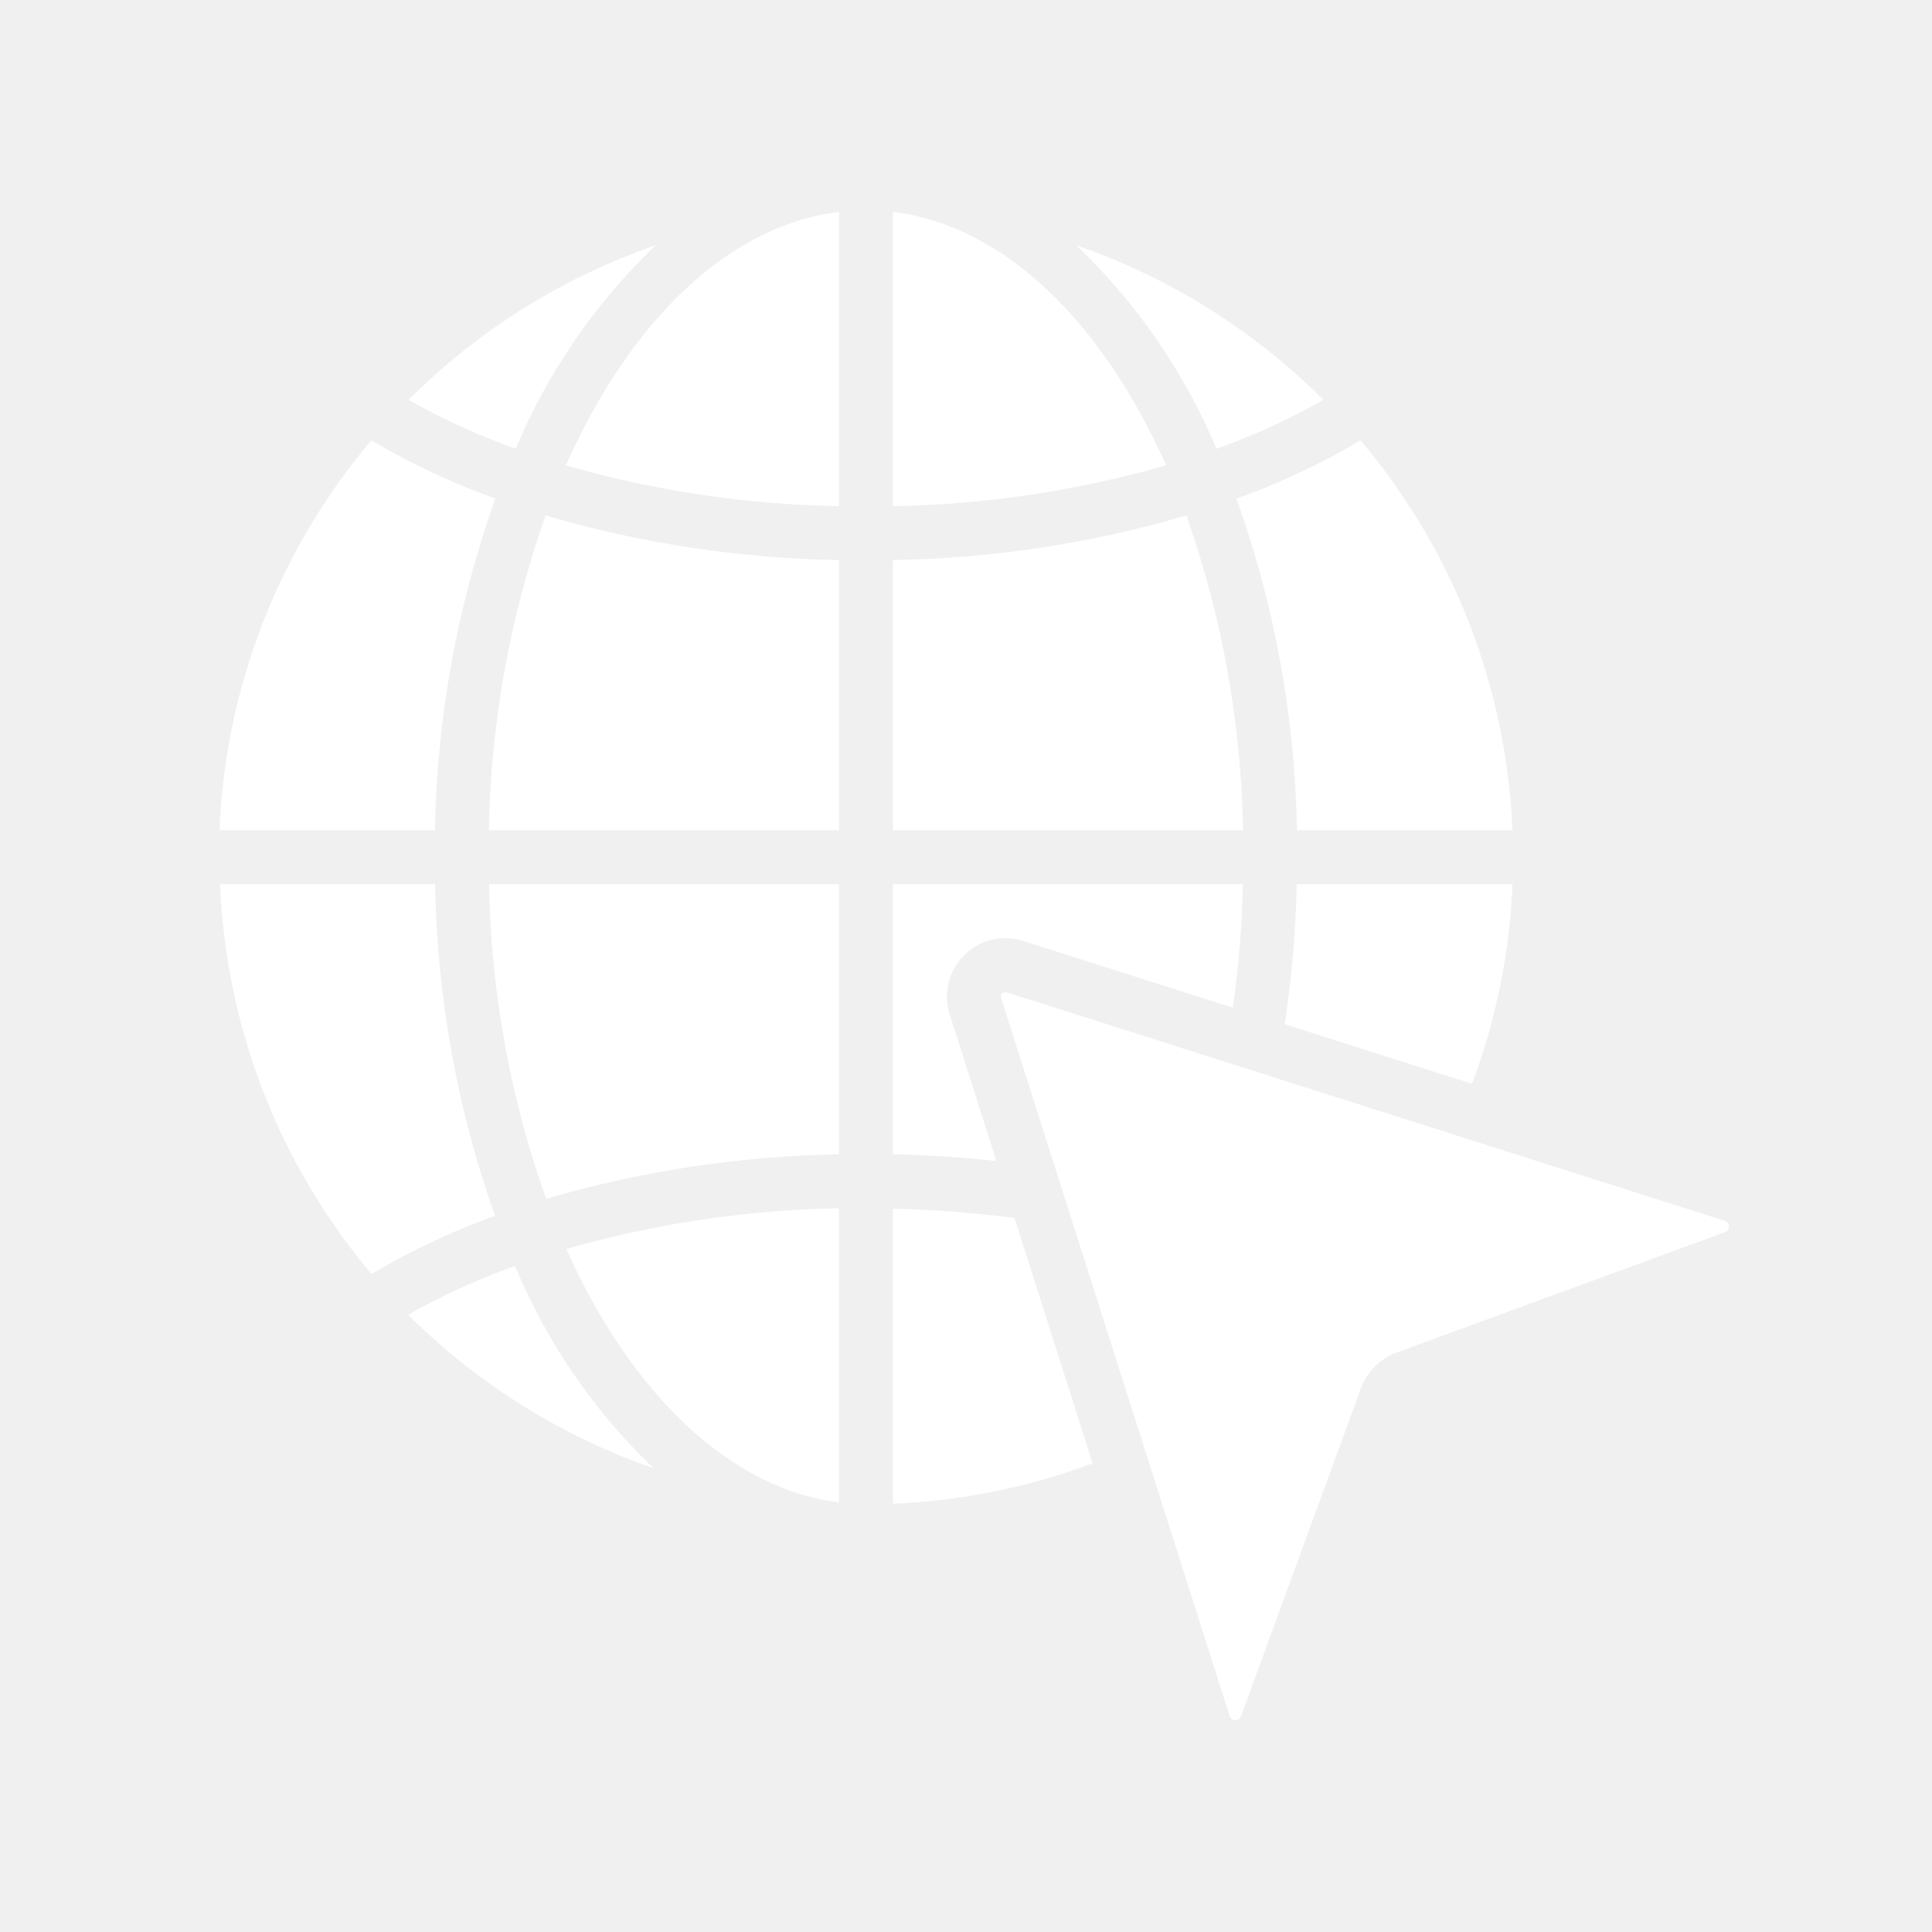
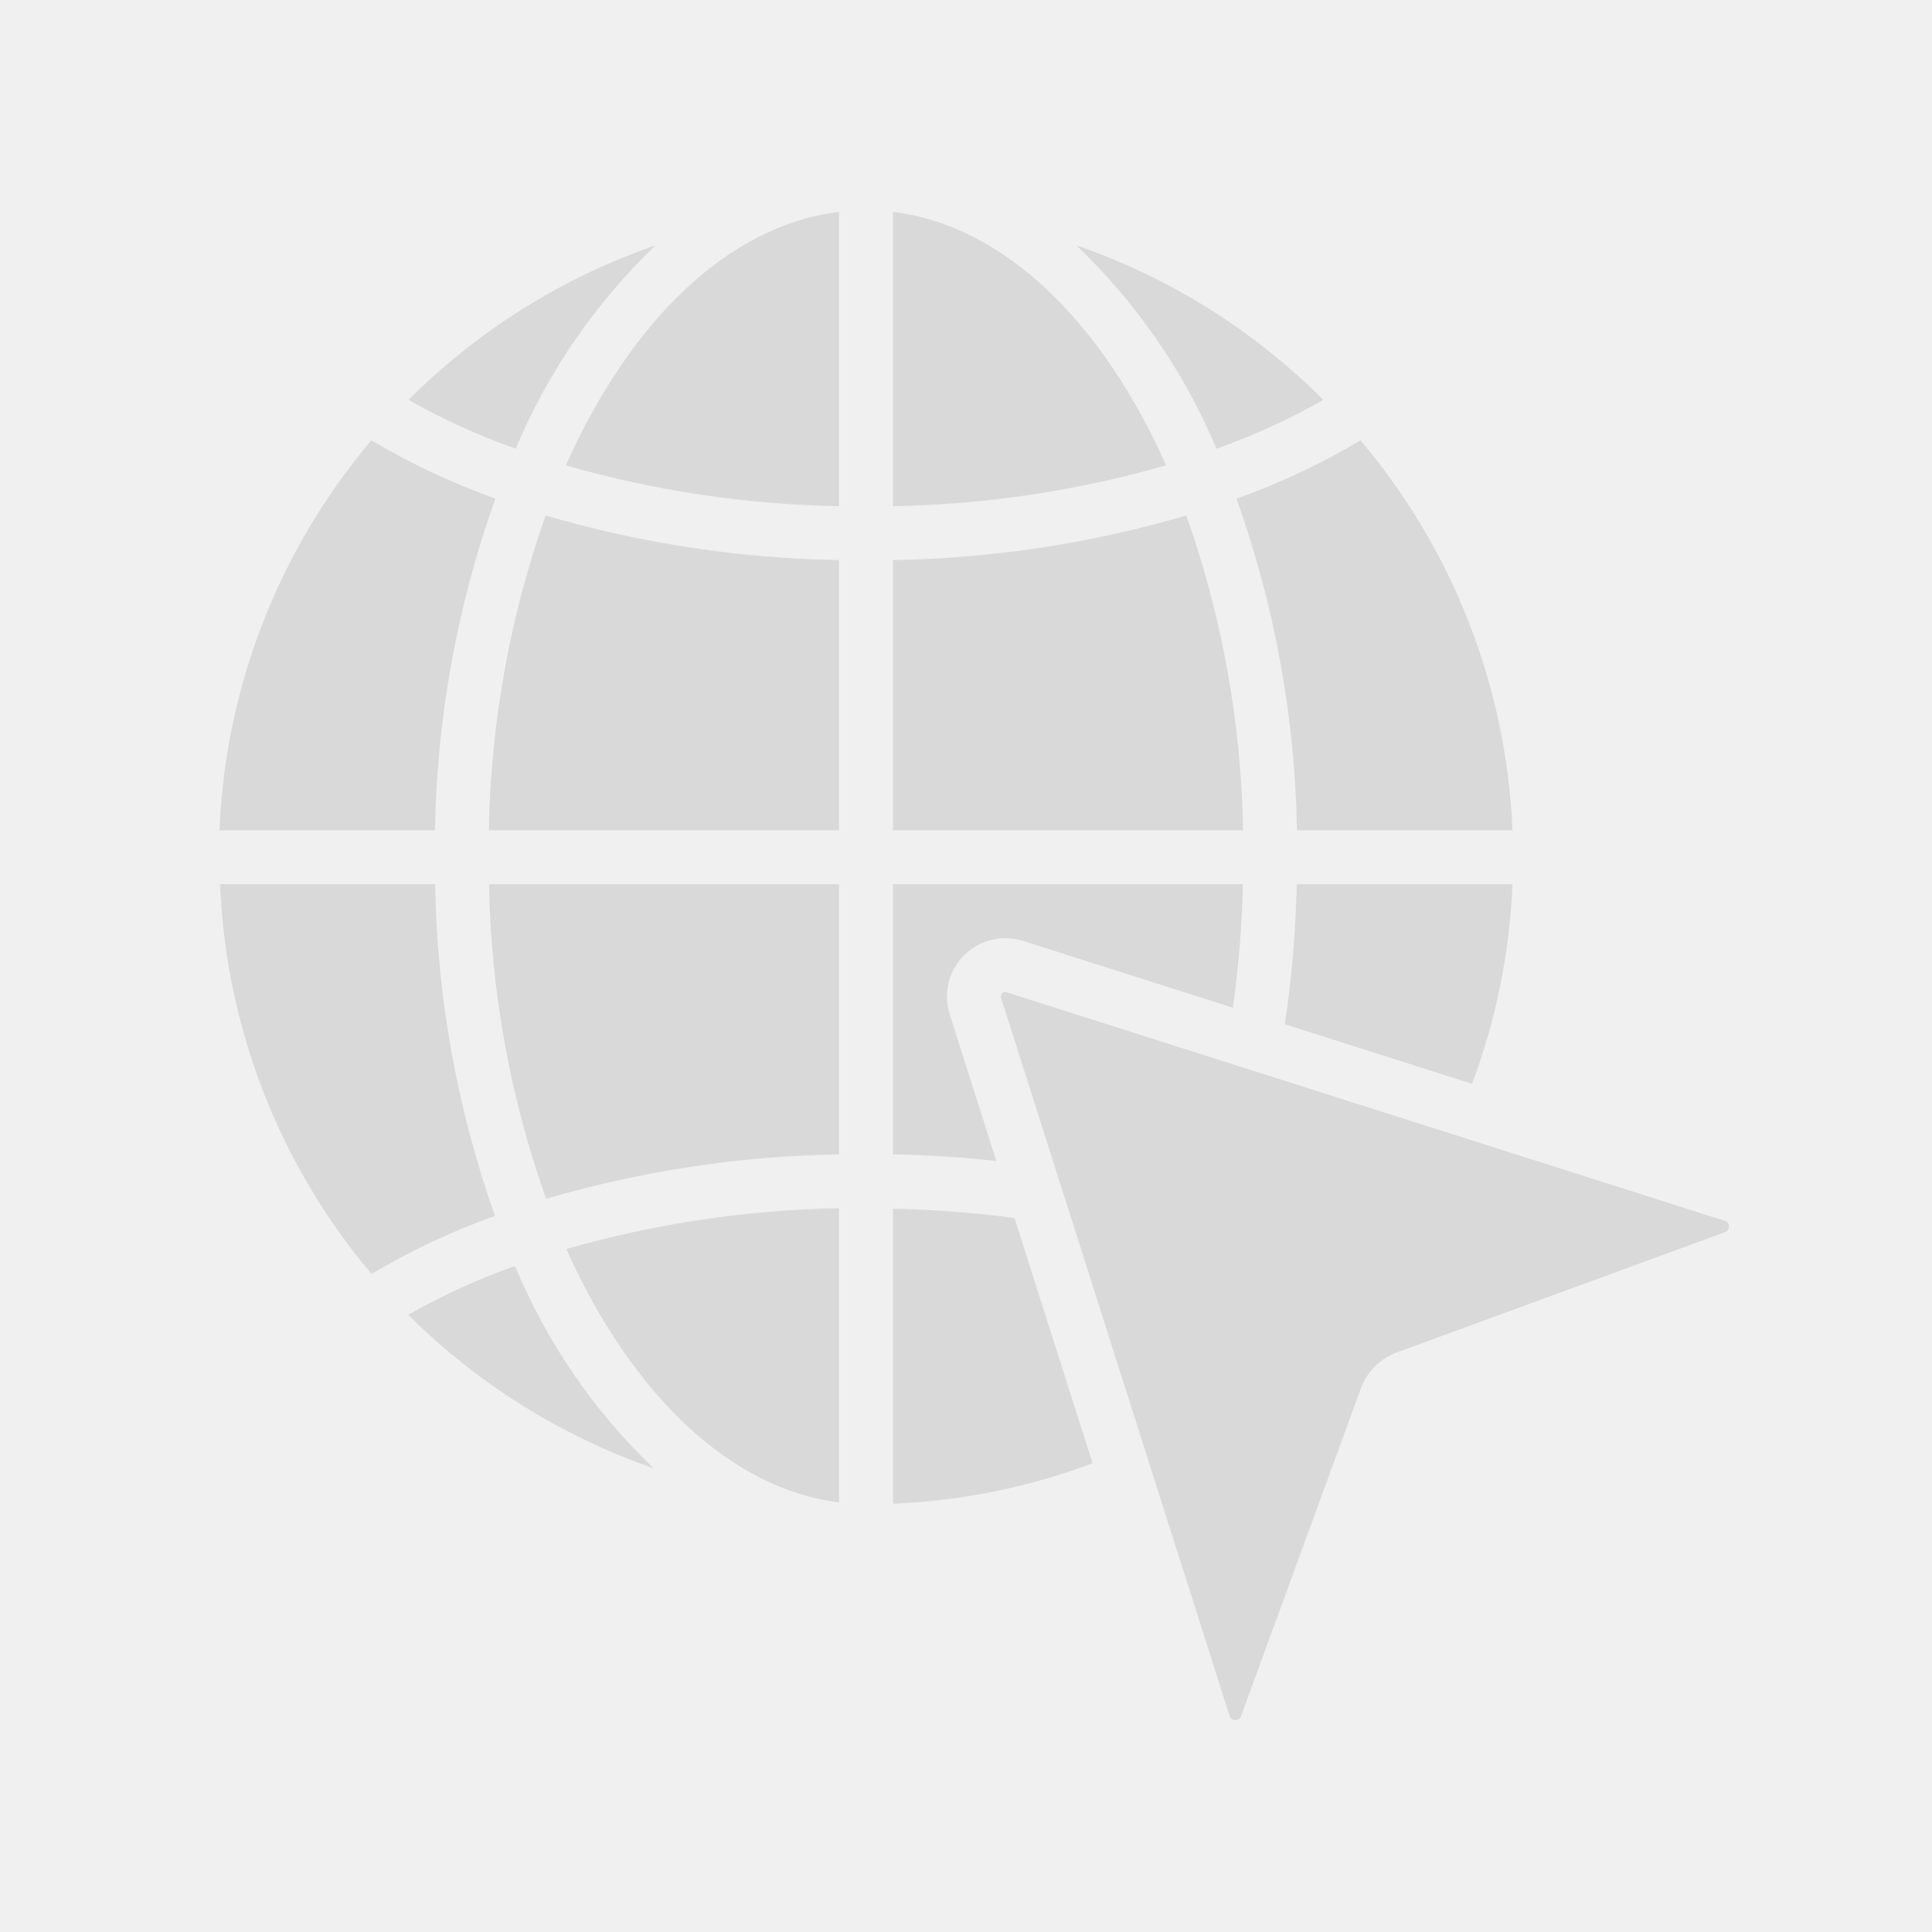
<svg xmlns="http://www.w3.org/2000/svg" id="Capa_1" enable-background="new 0 0 511.781 511.781" height="512" viewBox="0 0 511.781 511.781" width="512" version="1.1">
  <defs id="defs25" />
-   <g id="g20" transform="matrix(0.7812472,0,0,0.7812472,58.14461,55.97705)" style="fill:#ffffff;fill-opacity:1;stroke-width:1.28">
-     <g id="Page-1_37_" style="fill:#ffffff;fill-opacity:1;stroke-width:1.28">
-       <g id="_x30_38---Internet-Cursor" style="clip-rule:evenodd;fill:#ffffff;fill-opacity:1;fill-rule:evenodd;stroke-width:1.28">
-         <path id="Path_205_" d="m 290.834,408.161 c -0.046,-0.128 -0.073,-0.256 -0.119,-0.384 l -21.147,-66.423 c -13.673,-1.815 -27.436,-2.871 -41.225,-3.163 v 100.023 c 23.153,-0.947 46.007,-5.576 67.703,-13.714 z" style="fill:#ffffff;fill-opacity:1;stroke-width:1.28" />
-         <path id="Path_204_" d="m 327.826,103.137 c -32.335,9.468 -65.795,14.554 -99.483,15.122 v 91.602 h 118.72 c -0.625,-36.378 -7.121,-72.417 -19.237,-106.724 z" style="fill:#ffffff;fill-opacity:1;stroke-width:1.28" />
-         <path id="Path_203_" d="m 210.057,437.765 v -99.739 c -31.291,0.56 -62.374,5.205 -92.462,13.815 22.355,50.02 56.229,81.472 92.462,85.924 z" style="fill:#ffffff;fill-opacity:1;stroke-width:1.28" />
-         <path id="Path_202_" d="M 228.343,0.197 V 99.982 C 259.691,99.421 290.83,94.761 320.969,86.121 299.301,37.464 266.057,4.787 228.343,0.197 Z" style="fill:#ffffff;fill-opacity:1;stroke-width:1.28" />
-         <path id="Path_201_" d="m 272.649,247.448 70.949,22.574 c 1.949,-13.88 3.087,-27.862 3.41,-41.874 H 228.343 v 91.593 c 11.822,0.265 23.561,0.978 35.072,2.267 l -15.808,-49.646 c -2.286,-7.095 -0.398,-14.873 4.886,-20.131 5.285,-5.258 13.073,-7.106 20.156,-4.783 z" style="fill:#ffffff;fill-opacity:1;stroke-width:1.28" />
-         <path id="Path_200_" d="M 510.336,342.277 267.008,264.846 c -0.188,-0.08 -0.39,-0.123 -0.594,-0.128 -0.391,0.009 -0.761,0.177 -1.024,0.466 -0.436,0.377 -0.59,0.988 -0.384,1.527 l 77.495,243.447 c 0.203,0.897 1.041,1.504 1.957,1.417 0.874,0.066 1.672,-0.498 1.902,-1.344 l 40.677,-111.186 c 2.06,-5.618 6.487,-10.045 12.105,-12.105 L 510.42,346.154 c 0.872,-0.23 1.446,-1.06 1.353,-1.957 0.045,-0.902 -0.558,-1.709 -1.437,-1.92 z" style="fill:#ffffff;fill-opacity:1;stroke-width:1.28" />
-         <path id="Path_199_" d="m 210.057,118.259 c -33.688,-0.57 -67.148,-5.656 -99.483,-15.122 -12.116,34.307 -18.611,70.346 -19.237,106.725 h 118.72 z" style="fill:#ffffff;fill-opacity:1;stroke-width:1.28" />
-         <path id="Path_198_" d="M 93.55,97.404 C 78.93,92.182 64.846,85.566 51.493,77.646 20.096,114.761 1.975,161.288 0,209.861 h 73.061 c 0.648,-38.352 7.57,-76.34 20.489,-112.457 z" style="fill:#ffffff;fill-opacity:1;stroke-width:1.28" />
-         <path id="Path_197_" d="m 100.187,357.601 c -12.531,4.451 -24.648,9.988 -36.215,16.549 23.464,23.385 51.904,41.171 83.2,52.032 -20.234,-19.367 -36.232,-42.719 -46.985,-68.581 z" style="fill:#ffffff;fill-opacity:1;stroke-width:1.28" />
-         <path id="Path_196_" d="m 210.057,0.197 c -37.714,4.571 -70.949,37.266 -92.626,85.943 30.138,8.64 61.279,13.294 92.626,13.842 z" style="fill:#ffffff;fill-opacity:1;stroke-width:1.28" />
-         <path id="Path_195_" d="M 210.057,228.147 H 91.401 c 0.611,36.372 7.148,72.402 19.355,106.67 32.28,-9.431 65.676,-14.498 99.301,-15.067 z" style="fill:#ffffff;fill-opacity:1;stroke-width:1.28" />
-         <path id="Path_194_" d="m 438.4,209.861 c -1.991,-48.564 -20.121,-95.077 -51.52,-132.178 -13.352,7.921 -27.436,14.538 -42.057,19.758 12.924,36.104 19.855,74.079 20.517,112.421 h 73.06 z" style="fill:#ffffff;fill-opacity:1;stroke-width:1.28" />
-         <path id="Path_193_" d="m 374.299,63.932 c -23.59,-23.6 -52.242,-41.522 -83.785,-52.407 20.417,19.478 36.601,42.955 47.543,68.965 12.542,-4.449 24.669,-9.99 36.242,-16.558 z" style="fill:#ffffff;fill-opacity:1;stroke-width:1.28" />
-         <path id="Path_192_" d="M 147.886,11.525 C 116.343,22.41 87.691,40.332 64.101,63.932 c 11.602,6.569 23.756,12.11 36.325,16.558 10.917,-26.003 27.072,-49.479 47.46,-68.965 z" style="fill:#ffffff;fill-opacity:1;stroke-width:1.28" />
-         <path id="Path_191_" d="m 438.409,228.147 h -73.143 c -0.353,15.899 -1.706,31.759 -4.05,47.488 l 63.479,20.206 c 8.148,-21.69 12.778,-44.543 13.714,-67.694 z" style="fill:#ffffff;fill-opacity:1;stroke-width:1.28" />
-         <path id="Path_190_" d="M 93.413,340.604 C 80.597,304.466 73.742,266.485 73.116,228.147 H 0.192 c 1.959,48.537 20.025,95.039 51.346,132.169 13.294,-7.899 27.316,-14.5 41.875,-19.712 z" style="fill:#ffffff;fill-opacity:1;stroke-width:1.28" />
+   <g id="g20" transform="matrix(0.7812472,0,0,0.7812472,58.14461,55.97705)" style="fill:#D9D9D9;fill-opacity:1;stroke-width:1.28">
+     <g id="Page-1_37_" style="fill:#D9D9D9;fill-opacity:1;stroke-width:1.28">
+       <g id="_x30_38---Internet-Cursor" style="clip-rule:evenodd;fill:#D9D9D9;fill-opacity:1;fill-rule:evenodd;stroke-width:1.28">
+         <path id="Path_205_" d="m 290.834,408.161 c -0.046,-0.128 -0.073,-0.256 -0.119,-0.384 l -21.147,-66.423 c -13.673,-1.815 -27.436,-2.871 -41.225,-3.163 v 100.023 c 23.153,-0.947 46.007,-5.576 67.703,-13.714 z" style="fill:#D9D9D9;fill-opacity:1;stroke-width:1.28" />
+         <path id="Path_204_" d="m 327.826,103.137 c -32.335,9.468 -65.795,14.554 -99.483,15.122 v 91.602 h 118.72 c -0.625,-36.378 -7.121,-72.417 -19.237,-106.724 z" style="fill:#D9D9D9;fill-opacity:1;stroke-width:1.28" />
+         <path id="Path_203_" d="m 210.057,437.765 v -99.739 c -31.291,0.56 -62.374,5.205 -92.462,13.815 22.355,50.02 56.229,81.472 92.462,85.924 z" style="fill:#D9D9D9;fill-opacity:1;stroke-width:1.28" />
+         <path id="Path_202_" d="M 228.343,0.197 V 99.982 C 259.691,99.421 290.83,94.761 320.969,86.121 299.301,37.464 266.057,4.787 228.343,0.197 Z" style="fill:#D9D9D9;fill-opacity:1;stroke-width:1.28" />
+         <path id="Path_201_" d="m 272.649,247.448 70.949,22.574 c 1.949,-13.88 3.087,-27.862 3.41,-41.874 H 228.343 v 91.593 c 11.822,0.265 23.561,0.978 35.072,2.267 l -15.808,-49.646 c -2.286,-7.095 -0.398,-14.873 4.886,-20.131 5.285,-5.258 13.073,-7.106 20.156,-4.783 z" style="fill:#D9D9D9;fill-opacity:1;stroke-width:1.28" />
+         <path id="Path_200_" d="M 510.336,342.277 267.008,264.846 c -0.188,-0.08 -0.39,-0.123 -0.594,-0.128 -0.391,0.009 -0.761,0.177 -1.024,0.466 -0.436,0.377 -0.59,0.988 -0.384,1.527 l 77.495,243.447 c 0.203,0.897 1.041,1.504 1.957,1.417 0.874,0.066 1.672,-0.498 1.902,-1.344 l 40.677,-111.186 c 2.06,-5.618 6.487,-10.045 12.105,-12.105 L 510.42,346.154 c 0.872,-0.23 1.446,-1.06 1.353,-1.957 0.045,-0.902 -0.558,-1.709 -1.437,-1.92 z" style="fill:#D9D9D9;fill-opacity:1;stroke-width:1.28" />
+         <path id="Path_199_" d="m 210.057,118.259 c -33.688,-0.57 -67.148,-5.656 -99.483,-15.122 -12.116,34.307 -18.611,70.346 -19.237,106.725 h 118.72 z" style="fill:#D9D9D9;fill-opacity:1;stroke-width:1.28" />
+         <path id="Path_198_" d="M 93.55,97.404 C 78.93,92.182 64.846,85.566 51.493,77.646 20.096,114.761 1.975,161.288 0,209.861 h 73.061 c 0.648,-38.352 7.57,-76.34 20.489,-112.457 z" style="fill:#D9D9D9;fill-opacity:1;stroke-width:1.28" />
+         <path id="Path_197_" d="m 100.187,357.601 c -12.531,4.451 -24.648,9.988 -36.215,16.549 23.464,23.385 51.904,41.171 83.2,52.032 -20.234,-19.367 -36.232,-42.719 -46.985,-68.581 z" style="fill:#D9D9D9;fill-opacity:1;stroke-width:1.28" />
+         <path id="Path_196_" d="m 210.057,0.197 c -37.714,4.571 -70.949,37.266 -92.626,85.943 30.138,8.64 61.279,13.294 92.626,13.842 z" style="fill:#D9D9D9;fill-opacity:1;stroke-width:1.28" />
+         <path id="Path_195_" d="M 210.057,228.147 H 91.401 c 0.611,36.372 7.148,72.402 19.355,106.67 32.28,-9.431 65.676,-14.498 99.301,-15.067 z" style="fill:#D9D9D9;fill-opacity:1;stroke-width:1.28" />
+         <path id="Path_194_" d="m 438.4,209.861 c -1.991,-48.564 -20.121,-95.077 -51.52,-132.178 -13.352,7.921 -27.436,14.538 -42.057,19.758 12.924,36.104 19.855,74.079 20.517,112.421 h 73.06 z" style="fill:#D9D9D9;fill-opacity:1;stroke-width:1.28" />
+         <path id="Path_193_" d="m 374.299,63.932 c -23.59,-23.6 -52.242,-41.522 -83.785,-52.407 20.417,19.478 36.601,42.955 47.543,68.965 12.542,-4.449 24.669,-9.99 36.242,-16.558 z" style="fill:#D9D9D9;fill-opacity:1;stroke-width:1.28" />
+         <path id="Path_192_" d="M 147.886,11.525 C 116.343,22.41 87.691,40.332 64.101,63.932 c 11.602,6.569 23.756,12.11 36.325,16.558 10.917,-26.003 27.072,-49.479 47.46,-68.965 z" style="fill:#D9D9D9;fill-opacity:1;stroke-width:1.28" />
+         <path id="Path_191_" d="m 438.409,228.147 h -73.143 c -0.353,15.899 -1.706,31.759 -4.05,47.488 l 63.479,20.206 c 8.148,-21.69 12.778,-44.543 13.714,-67.694 z" style="fill:#D9D9D9;fill-opacity:1;stroke-width:1.28" />
+         <path id="Path_190_" d="M 93.413,340.604 C 80.597,304.466 73.742,266.485 73.116,228.147 H 0.192 c 1.959,48.537 20.025,95.039 51.346,132.169 13.294,-7.899 27.316,-14.5 41.875,-19.712 z" style="fill:#D9D9D9;fill-opacity:1;stroke-width:1.28" />
      </g>
    </g>
  </g>
</svg>
